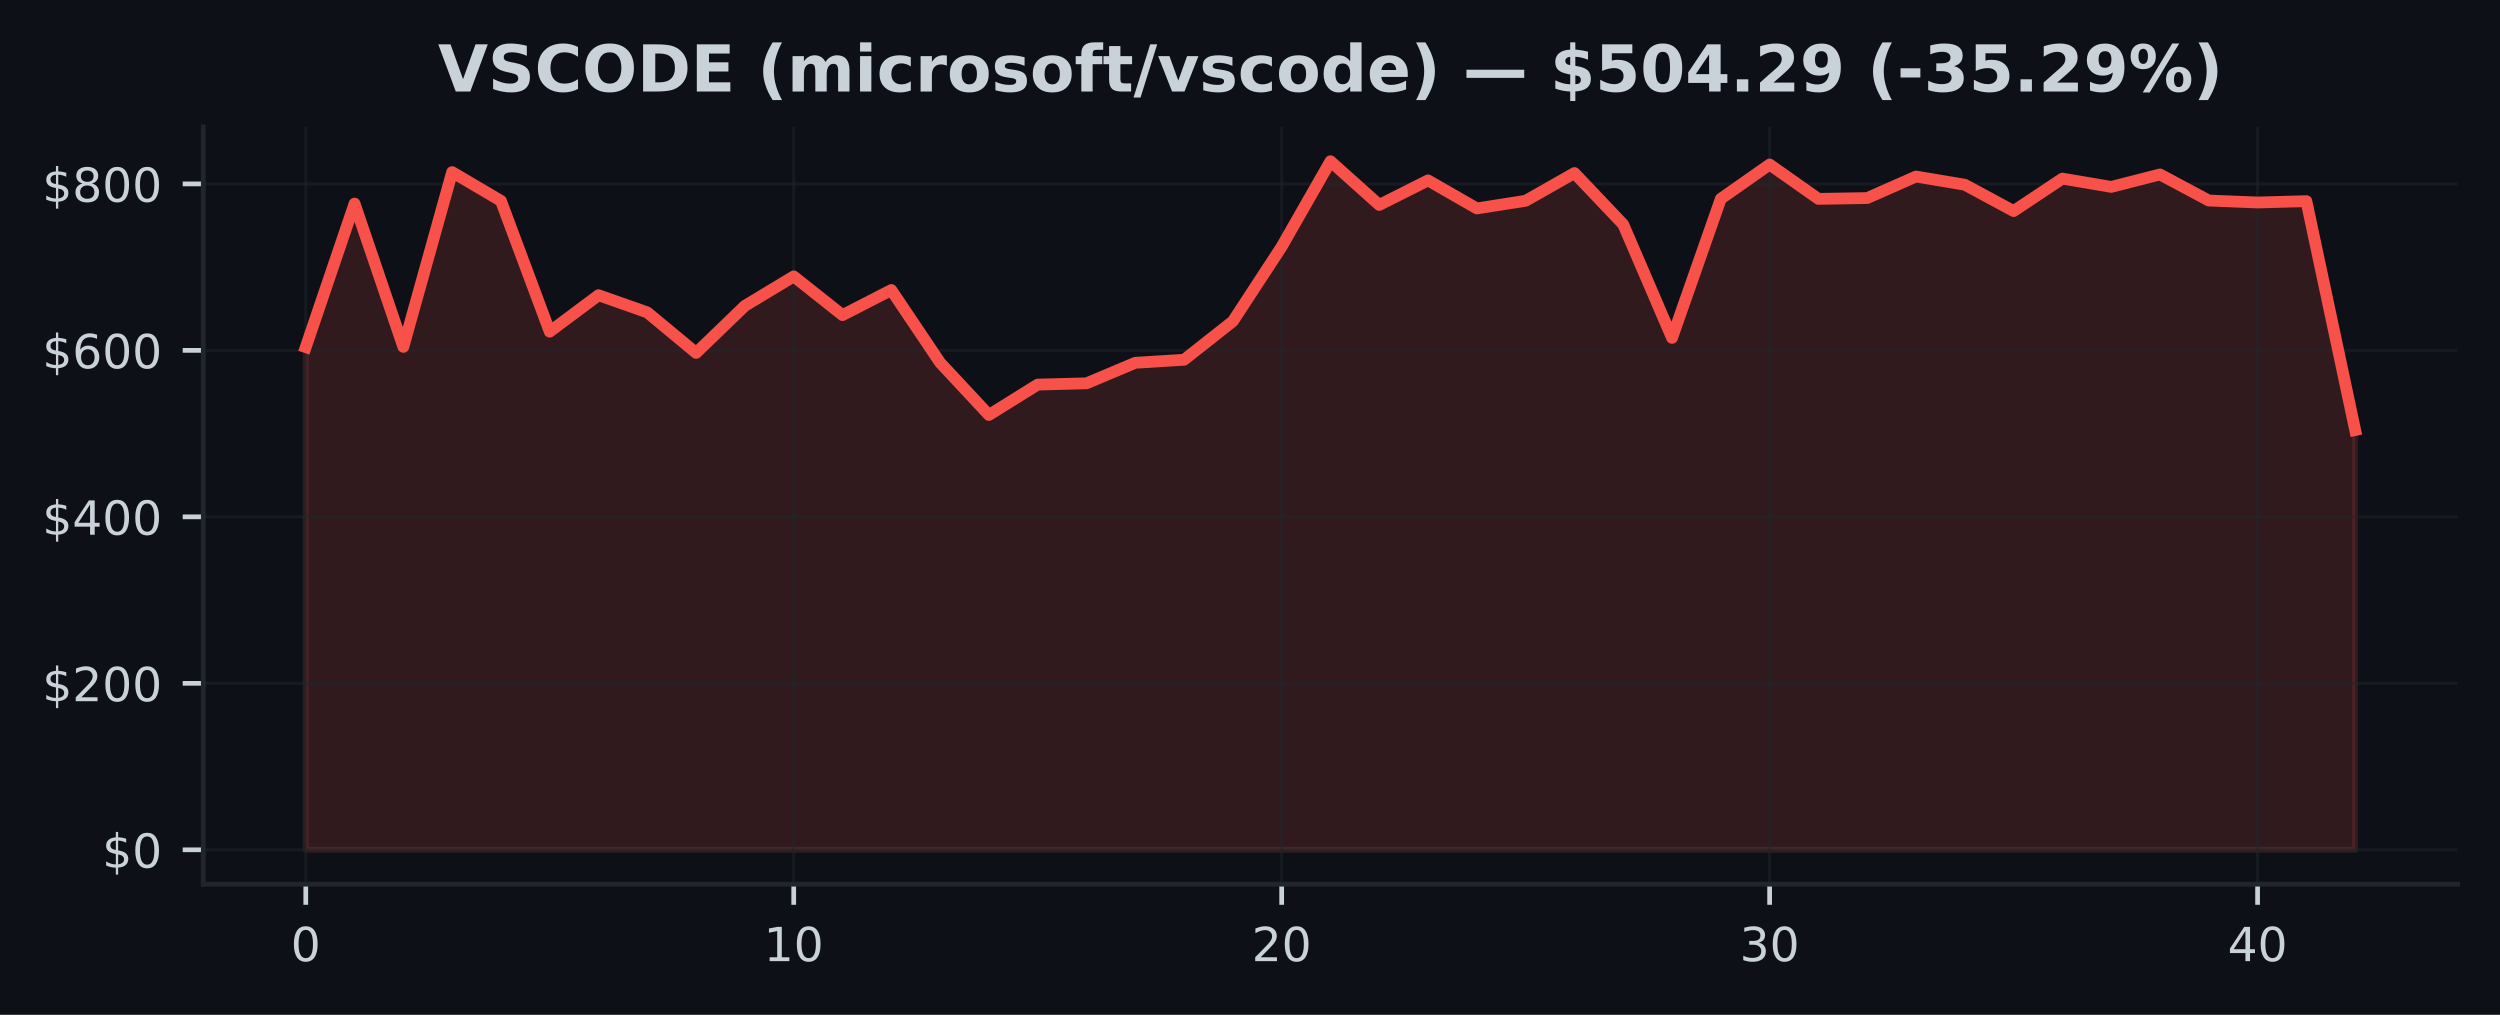
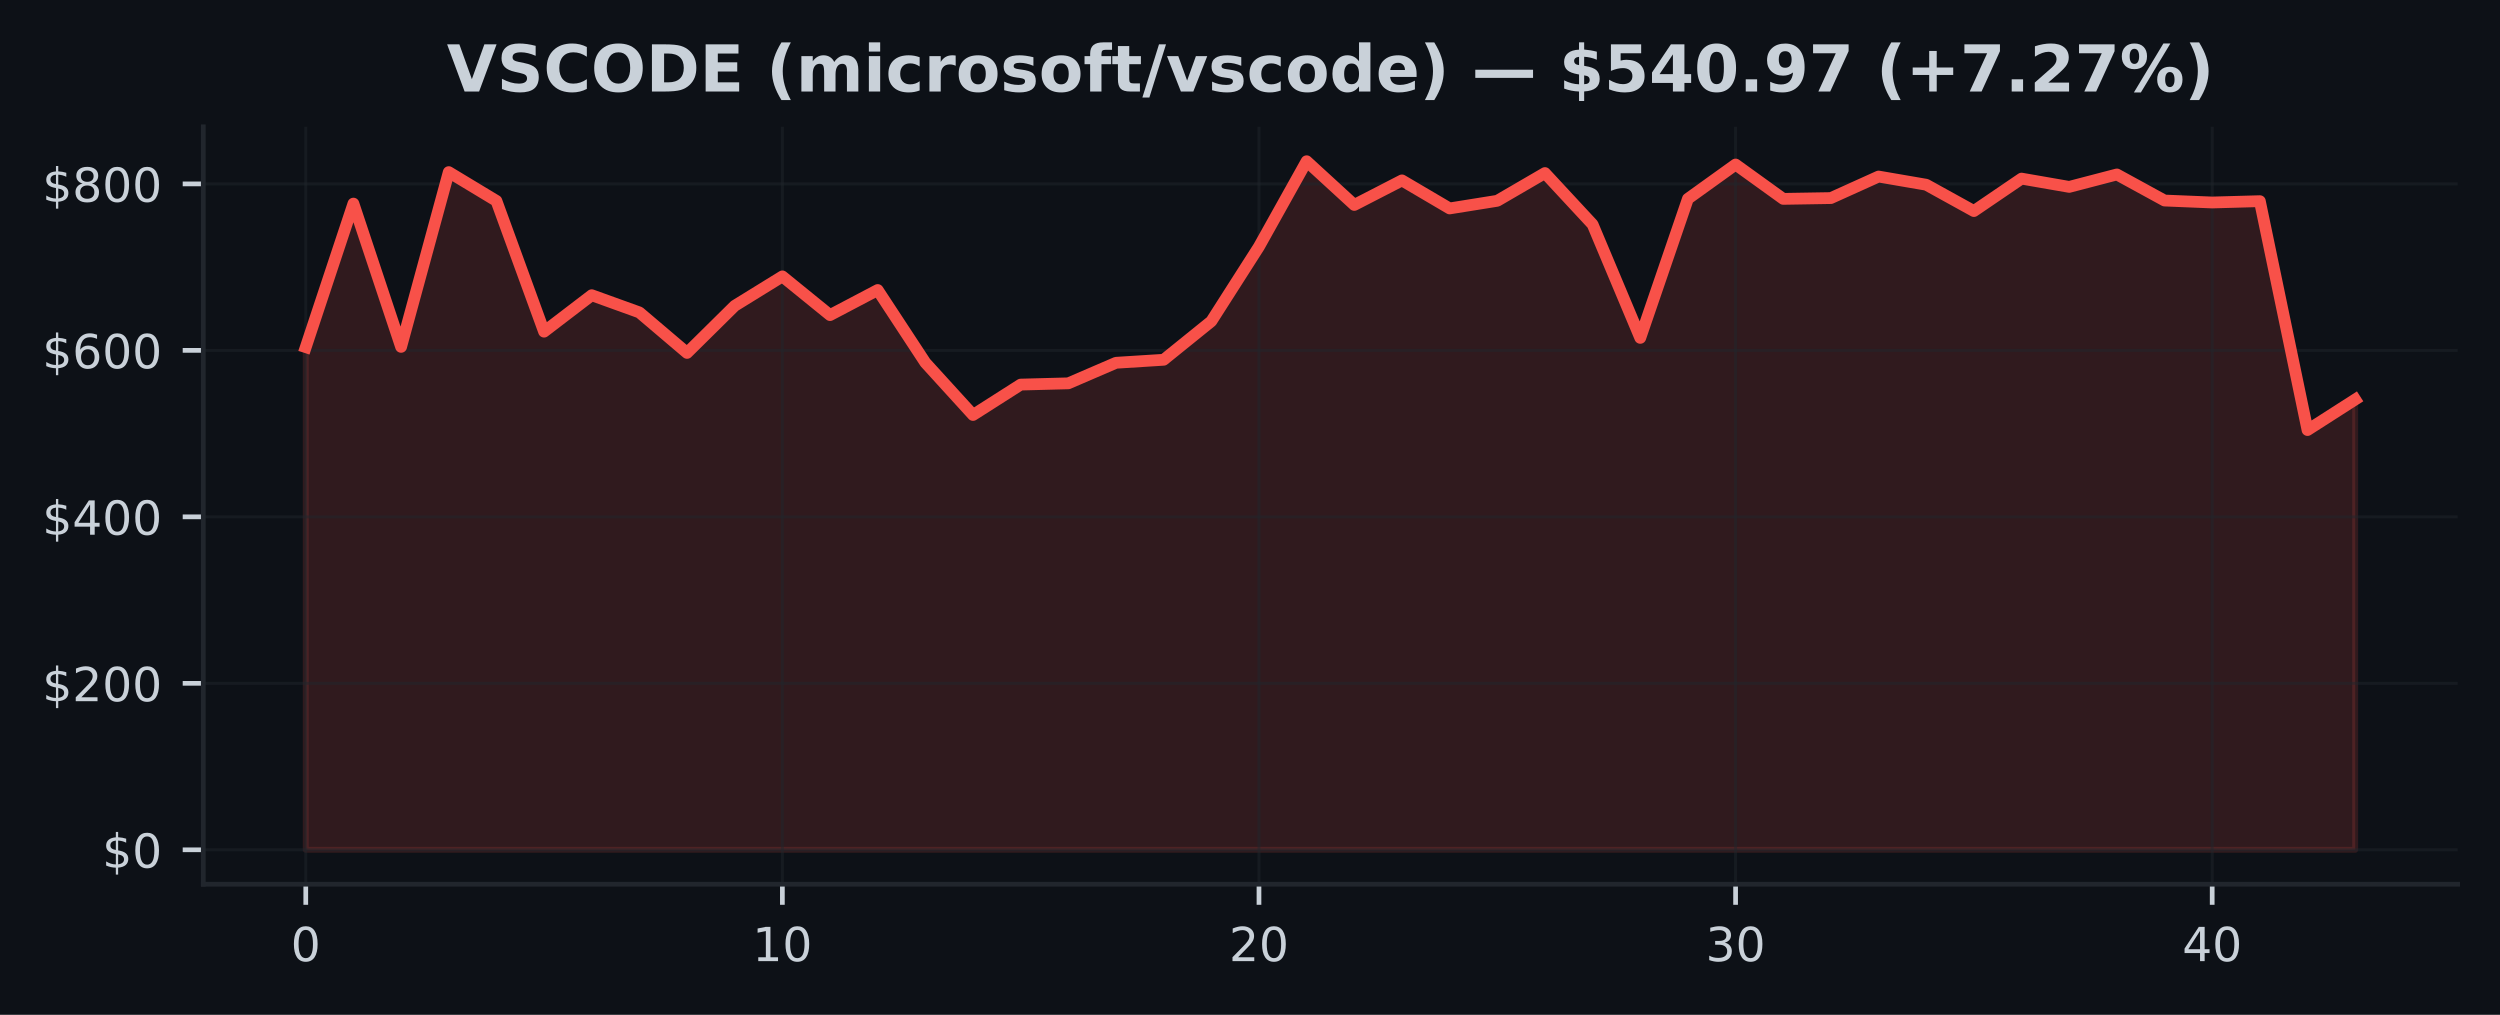
<svg xmlns="http://www.w3.org/2000/svg" xmlns:xlink="http://www.w3.org/1999/xlink" width="425pt" height="172.518pt" viewBox="0 0 425 172.518" version="1.1">
  <defs>
    <style type="text/css">*{stroke-linejoin: round; stroke-linecap: butt}</style>
  </defs>
  <g id="figure_1">
    <g id="patch_1">
      <path d="M 0 172.518  L 425 172.518  L 425 0  L 0 0  z " style="fill: #0d1117" />
    </g>
    <g id="axes_1">
      <g id="patch_2">
        <path d="M 34.56 150.318  L 417.8 150.318  L 417.8 21.558  L 34.56 21.558  z " style="fill: #0d1117" />
      </g>
      <g id="FillBetweenPolyCollection_1">
        <defs>
-           <path id="ma797bb56e6" d="M 51.98 -28.053  L 51.98 -113.507  L 60.275 -137.905  L 68.57 -113.551  L 76.866 -143.259  L 85.161 -138.369  L 93.456 -116.137  L 101.751 -122.334  L 110.047 -119.407  L 118.342 -112.523  L 126.637 -120.528  L 134.932 -125.532  L 143.228 -118.952  L 151.523 -123.214  L 159.818 -110.87  L 168.113 -101.973  L 176.409 -107.138  L 184.704 -107.353  L 192.999 -110.845  L 201.294 -111.357  L 209.59 -117.902  L 217.885 -130.59  L 226.18 -145.107  L 234.475 -137.677  L 242.77 -141.851  L 251.066 -137.084  L 259.361 -138.383  L 267.656 -143.098  L 275.951 -134.364  L 284.247 -115.079  L 292.542 -138.725  L 300.837 -144.55  L 309.132 -138.71  L 317.428 -138.847  L 325.723 -142.508  L 334.018 -141.114  L 342.313 -136.638  L 350.609 -142.156  L 358.904 -140.746  L 367.199 -142.862  L 375.494 -138.428  L 383.79 -138.094  L 392.085 -138.321  L 400.38 -99.412  L 400.38 -28.053  L 400.38 -28.053  L 392.085 -28.053  L 383.79 -28.053  L 375.494 -28.053  L 367.199 -28.053  L 358.904 -28.053  L 350.609 -28.053  L 342.313 -28.053  L 334.018 -28.053  L 325.723 -28.053  L 317.428 -28.053  L 309.132 -28.053  L 300.837 -28.053  L 292.542 -28.053  L 284.247 -28.053  L 275.951 -28.053  L 267.656 -28.053  L 259.361 -28.053  L 251.066 -28.053  L 242.77 -28.053  L 234.475 -28.053  L 226.18 -28.053  L 217.885 -28.053  L 209.59 -28.053  L 201.294 -28.053  L 192.999 -28.053  L 184.704 -28.053  L 176.409 -28.053  L 168.113 -28.053  L 159.818 -28.053  L 151.523 -28.053  L 143.228 -28.053  L 134.932 -28.053  L 126.637 -28.053  L 118.342 -28.053  L 110.047 -28.053  L 101.751 -28.053  L 93.456 -28.053  L 85.161 -28.053  L 76.866 -28.053  L 68.57 -28.053  L 60.275 -28.053  L 51.98 -28.053  z " style="stroke: #f85149; stroke-opacity: 0.15" />
+           <path id="m4e45260820" d="M 51.98 -28.053  L 51.98 -113.507  L 60.082 -137.905  L 68.185 -113.551  L 76.287 -143.259  L 84.389 -138.369  L 92.492 -116.137  L 100.594 -122.334  L 108.696 -119.407  L 116.799 -112.523  L 124.901 -120.528  L 133.003 -125.532  L 141.106 -118.952  L 149.208 -123.214  L 157.31 -110.87  L 165.413 -101.973  L 173.515 -107.138  L 181.617 -107.353  L 189.72 -110.845  L 197.822 -111.357  L 205.924 -117.902  L 214.027 -130.59  L 222.129 -145.107  L 230.231 -137.677  L 238.333 -141.851  L 246.436 -137.084  L 254.538 -138.383  L 262.64 -143.098  L 270.743 -134.364  L 278.845 -115.079  L 286.947 -138.725  L 295.05 -144.55  L 303.152 -138.71  L 311.254 -138.847  L 319.357 -142.508  L 327.459 -141.114  L 335.561 -136.638  L 343.664 -142.156  L 351.766 -140.746  L 359.868 -142.862  L 367.971 -138.428  L 376.073 -138.094  L 384.175 -138.321  L 392.278 -99.412  L 400.38 -104.602  L 400.38 -28.053  L 400.38 -28.053  L 392.278 -28.053  L 384.175 -28.053  L 376.073 -28.053  L 367.971 -28.053  L 359.868 -28.053  L 351.766 -28.053  L 343.664 -28.053  L 335.561 -28.053  L 327.459 -28.053  L 319.357 -28.053  L 311.254 -28.053  L 303.152 -28.053  L 295.05 -28.053  L 286.947 -28.053  L 278.845 -28.053  L 270.743 -28.053  L 262.64 -28.053  L 254.538 -28.053  L 246.436 -28.053  L 238.333 -28.053  L 230.231 -28.053  L 222.129 -28.053  L 214.027 -28.053  L 205.924 -28.053  L 197.822 -28.053  L 189.72 -28.053  L 181.617 -28.053  L 173.515 -28.053  L 165.413 -28.053  L 157.31 -28.053  L 149.208 -28.053  L 141.106 -28.053  L 133.003 -28.053  L 124.901 -28.053  L 116.799 -28.053  L 108.696 -28.053  L 100.594 -28.053  L 92.492 -28.053  L 84.389 -28.053  L 76.287 -28.053  L 68.185 -28.053  L 60.082 -28.053  L 51.98 -28.053  z " style="stroke: #f85149; stroke-opacity: 0.15" />
        </defs>
-         <g clip-path="url(#pa69a3ab0b0)">
-           <use xlink:href="#ma797bb56e6" x="0" y="172.518" style="fill: #f85149; fill-opacity: 0.15; stroke: #f85149; stroke-opacity: 0.15" />
+         <g clip-path="url(#p8b1b539c3d)">
+           <use xlink:href="#m4e45260820" x="0" y="172.518" style="fill: #f85149; fill-opacity: 0.15; stroke: #f85149; stroke-opacity: 0.15" />
        </g>
      </g>
      <g id="matplotlib.axis_1">
        <g id="xtick_1">
          <g id="line2d_1">
-             <path d="M 51.98 150.318  L 51.98 21.558  " clip-path="url(#pa69a3ab0b0)" style="fill: none; stroke: #21262d; stroke-opacity: 0.5; stroke-width: 0.5; stroke-linecap: square" />
+             <path d="M 51.98 150.318  L 51.98 21.558  " clip-path="url(#p8b1b539c3d)" style="fill: none; stroke: #21262d; stroke-opacity: 0.5; stroke-width: 0.5; stroke-linecap: square" />
          </g>
          <g id="line2d_2">
            <defs>
-               <path id="m8f5b9c73b0" d="M 0 0  L 0 3.5  " style="stroke: #c9d1d9; stroke-width: 0.8" />
+               <path id="me1bce83eb7" d="M 0 0  L 0 3.5  " style="stroke: #c9d1d9; stroke-width: 0.8" />
            </defs>
            <g>
-               <use xlink:href="#m8f5b9c73b0" x="51.98" y="150.318" style="fill: #c9d1d9; stroke: #c9d1d9; stroke-width: 0.8" />
+               <use xlink:href="#me1bce83eb7" x="51.98" y="150.318" style="fill: #c9d1d9; stroke: #c9d1d9; stroke-width: 0.8" />
            </g>
          </g>
          <g id="text_1">
            <g style="fill: #c9d1d9" transform="translate(49.435 163.3964) scale(0.08 -0.08)">
              <defs>
                <path id="DejaVuSans-13" d="M 2034 4250  Q 1547 4250 1301 3770  Q 1056 3291 1056 2328  Q 1056 1369 1301 889  Q 1547 409 2034 409  Q 2525 409 2770 889  Q 3016 1369 3016 2328  Q 3016 3291 2770 3770  Q 2525 4250 2034 4250  z M 2034 4750  Q 2819 4750 3233 4129  Q 3647 3509 3647 2328  Q 3647 1150 3233 529  Q 2819 -91 2034 -91  Q 1250 -91 836 529  Q 422 1150 422 2328  Q 422 3509 836 4129  Q 1250 4750 2034 4750  z " transform="scale(0.015625)" />
              </defs>
              <use xlink:href="#DejaVuSans-13" />
            </g>
          </g>
        </g>
        <g id="xtick_2">
          <g id="line2d_3">
-             <path d="M 134.932 150.318  L 134.932 21.558  " clip-path="url(#pa69a3ab0b0)" style="fill: none; stroke: #21262d; stroke-opacity: 0.5; stroke-width: 0.5; stroke-linecap: square" />
+             <path d="M 133.003 150.318  L 133.003 21.558  " clip-path="url(#p8b1b539c3d)" style="fill: none; stroke: #21262d; stroke-opacity: 0.5; stroke-width: 0.5; stroke-linecap: square" />
          </g>
          <g id="line2d_4">
            <g>
-               <use xlink:href="#m8f5b9c73b0" x="134.932" y="150.318" style="fill: #c9d1d9; stroke: #c9d1d9; stroke-width: 0.8" />
+               <use xlink:href="#me1bce83eb7" x="133.003" y="150.318" style="fill: #c9d1d9; stroke: #c9d1d9; stroke-width: 0.8" />
            </g>
          </g>
          <g id="text_2">
-             <g style="fill: #c9d1d9" transform="translate(129.8424 163.3964) scale(0.08 -0.08)">
+             <g style="fill: #c9d1d9" transform="translate(127.9133 163.3964) scale(0.08 -0.08)">
              <defs>
                <path id="DejaVuSans-14" d="M 794 531  L 1825 531  L 1825 4091  L 703 3866  L 703 4441  L 1819 4666  L 2450 4666  L 2450 531  L 3481 531  L 3481 0  L 794 0  L 794 531  z " transform="scale(0.015625)" />
              </defs>
              <use xlink:href="#DejaVuSans-14" />
              <use xlink:href="#DejaVuSans-13" transform="translate(63.625 0)" />
            </g>
          </g>
        </g>
        <g id="xtick_3">
          <g id="line2d_5">
-             <path d="M 217.885 150.318  L 217.885 21.558  " clip-path="url(#pa69a3ab0b0)" style="fill: none; stroke: #21262d; stroke-opacity: 0.5; stroke-width: 0.5; stroke-linecap: square" />
+             <path d="M 214.027 150.318  L 214.027 21.558  " clip-path="url(#p8b1b539c3d)" style="fill: none; stroke: #21262d; stroke-opacity: 0.5; stroke-width: 0.5; stroke-linecap: square" />
          </g>
          <g id="line2d_6">
            <g>
-               <use xlink:href="#m8f5b9c73b0" x="217.885" y="150.318" style="fill: #c9d1d9; stroke: #c9d1d9; stroke-width: 0.8" />
+               <use xlink:href="#me1bce83eb7" x="214.027" y="150.318" style="fill: #c9d1d9; stroke: #c9d1d9; stroke-width: 0.8" />
            </g>
          </g>
          <g id="text_3">
-             <g style="fill: #c9d1d9" transform="translate(212.7948 163.3964) scale(0.08 -0.08)">
+             <g style="fill: #c9d1d9" transform="translate(208.9365 163.3964) scale(0.08 -0.08)">
              <defs>
                <path id="DejaVuSans-15" d="M 1228 531  L 3431 531  L 3431 0  L 469 0  L 469 531  Q 828 903 1448 1529  Q 2069 2156 2228 2338  Q 2531 2678 2651 2914  Q 2772 3150 2772 3378  Q 2772 3750 2511 3984  Q 2250 4219 1831 4219  Q 1534 4219 1204 4116  Q 875 4013 500 3803  L 500 4441  Q 881 4594 1212 4672  Q 1544 4750 1819 4750  Q 2544 4750 2975 4387  Q 3406 4025 3406 3419  Q 3406 3131 3298 2873  Q 3191 2616 2906 2266  Q 2828 2175 2409 1742  Q 1991 1309 1228 531  z " transform="scale(0.015625)" />
              </defs>
              <use xlink:href="#DejaVuSans-15" />
              <use xlink:href="#DejaVuSans-13" transform="translate(63.625 0)" />
            </g>
          </g>
        </g>
        <g id="xtick_4">
          <g id="line2d_7">
-             <path d="M 300.837 150.318  L 300.837 21.558  " clip-path="url(#pa69a3ab0b0)" style="fill: none; stroke: #21262d; stroke-opacity: 0.5; stroke-width: 0.5; stroke-linecap: square" />
+             <path d="M 295.05 150.318  L 295.05 21.558  " clip-path="url(#p8b1b539c3d)" style="fill: none; stroke: #21262d; stroke-opacity: 0.5; stroke-width: 0.5; stroke-linecap: square" />
          </g>
          <g id="line2d_8">
            <g>
-               <use xlink:href="#m8f5b9c73b0" x="300.837" y="150.318" style="fill: #c9d1d9; stroke: #c9d1d9; stroke-width: 0.8" />
+               <use xlink:href="#me1bce83eb7" x="295.05" y="150.318" style="fill: #c9d1d9; stroke: #c9d1d9; stroke-width: 0.8" />
            </g>
          </g>
          <g id="text_4">
-             <g style="fill: #c9d1d9" transform="translate(295.7471 163.3964) scale(0.08 -0.08)">
+             <g style="fill: #c9d1d9" transform="translate(289.9598 163.3964) scale(0.08 -0.08)">
              <defs>
                <path id="DejaVuSans-16" d="M 2597 2516  Q 3050 2419 3304 2112  Q 3559 1806 3559 1356  Q 3559 666 3084 287  Q 2609 -91 1734 -91  Q 1441 -91 1130 -33  Q 819 25 488 141  L 488 750  Q 750 597 1062 519  Q 1375 441 1716 441  Q 2309 441 2620 675  Q 2931 909 2931 1356  Q 2931 1769 2642 2001  Q 2353 2234 1838 2234  L 1294 2234  L 1294 2753  L 1863 2753  Q 2328 2753 2575 2939  Q 2822 3125 2822 3475  Q 2822 3834 2567 4026  Q 2313 4219 1838 4219  Q 1578 4219 1281 4162  Q 984 4106 628 3988  L 628 4550  Q 988 4650 1302 4700  Q 1616 4750 1894 4750  Q 2613 4750 3031 4423  Q 3450 4097 3450 3541  Q 3450 3153 3228 2886  Q 3006 2619 2597 2516  z " transform="scale(0.015625)" />
              </defs>
              <use xlink:href="#DejaVuSans-16" />
              <use xlink:href="#DejaVuSans-13" transform="translate(63.625 0)" />
            </g>
          </g>
        </g>
        <g id="xtick_5">
          <g id="line2d_9">
-             <path d="M 383.79 150.318  L 383.79 21.558  " clip-path="url(#pa69a3ab0b0)" style="fill: none; stroke: #21262d; stroke-opacity: 0.5; stroke-width: 0.5; stroke-linecap: square" />
+             <path d="M 376.073 150.318  L 376.073 21.558  " clip-path="url(#p8b1b539c3d)" style="fill: none; stroke: #21262d; stroke-opacity: 0.5; stroke-width: 0.5; stroke-linecap: square" />
          </g>
          <g id="line2d_10">
            <g>
-               <use xlink:href="#m8f5b9c73b0" x="383.79" y="150.318" style="fill: #c9d1d9; stroke: #c9d1d9; stroke-width: 0.8" />
+               <use xlink:href="#me1bce83eb7" x="376.073" y="150.318" style="fill: #c9d1d9; stroke: #c9d1d9; stroke-width: 0.8" />
            </g>
          </g>
          <g id="text_5">
-             <g style="fill: #c9d1d9" transform="translate(378.6995 163.3964) scale(0.08 -0.08)">
+             <g style="fill: #c9d1d9" transform="translate(370.983 163.3964) scale(0.08 -0.08)">
              <defs>
                <path id="DejaVuSans-17" d="M 2419 4116  L 825 1625  L 2419 1625  L 2419 4116  z M 2253 4666  L 3047 4666  L 3047 1625  L 3713 1625  L 3713 1100  L 3047 1100  L 3047 0  L 2419 0  L 2419 1100  L 313 1100  L 313 1709  L 2253 4666  z " transform="scale(0.015625)" />
              </defs>
              <use xlink:href="#DejaVuSans-17" />
              <use xlink:href="#DejaVuSans-13" transform="translate(63.625 0)" />
            </g>
          </g>
        </g>
      </g>
      <g id="matplotlib.axis_2">
        <g id="ytick_1">
          <g id="line2d_11">
-             <path d="M 34.56 144.466  L 417.8 144.466  " clip-path="url(#pa69a3ab0b0)" style="fill: none; stroke: #21262d; stroke-opacity: 0.5; stroke-width: 0.5; stroke-linecap: square" />
+             <path d="M 34.56 144.466  L 417.8 144.466  " clip-path="url(#p8b1b539c3d)" style="fill: none; stroke: #21262d; stroke-opacity: 0.5; stroke-width: 0.5; stroke-linecap: square" />
          </g>
          <g id="line2d_12">
            <defs>
-               <path id="maf4a141bb9" d="M 0 0  L -3.5 0  " style="stroke: #c9d1d9; stroke-width: 0.8" />
+               <path id="m956d92161d" d="M 0 0  L -3.5 0  " style="stroke: #c9d1d9; stroke-width: 0.8" />
            </defs>
            <g>
-               <use xlink:href="#maf4a141bb9" x="34.56" y="144.466" style="fill: #c9d1d9; stroke: #c9d1d9; stroke-width: 0.8" />
+               <use xlink:href="#m956d92161d" x="34.56" y="144.466" style="fill: #c9d1d9; stroke: #c9d1d9; stroke-width: 0.8" />
            </g>
          </g>
          <g id="text_6">
            <g style="fill: #c9d1d9" transform="translate(17.38 147.5049) scale(0.08 -0.08)">
              <defs>
                <path id="DejaVuSans-7" d="M 2163 -941  L 1850 -941  L 1847 0  Q 1519 6 1191 76  Q 863 147 531 288  L 531 850  Q 850 650 1176 548  Q 1503 447 1850 444  L 1850 1869  Q 1159 1981 845 2250  Q 531 2519 531 2988  Q 531 3497 872 3790  Q 1213 4084 1850 4128  L 1850 4863  L 2163 4863  L 2163 4138  Q 2453 4125 2725 4076  Q 2997 4028 3256 3944  L 3256 3397  Q 2997 3528 2723 3600  Q 2450 3672 2163 3684  L 2163 2350  Q 2872 2241 3206 1959  Q 3541 1678 3541 1191  Q 3541 663 3186 358  Q 2831 53 2163 6  L 2163 -941  z M 1850 2406  L 1850 3688  Q 1488 3647 1297 3481  Q 1106 3316 1106 3041  Q 1106 2772 1282 2622  Q 1459 2472 1850 2406  z M 2163 1806  L 2163 453  Q 2559 506 2761 678  Q 2963 850 2963 1131  Q 2963 1406 2770 1568  Q 2578 1731 2163 1806  z " transform="scale(0.015625)" />
              </defs>
              <use xlink:href="#DejaVuSans-7" />
              <use xlink:href="#DejaVuSans-13" transform="translate(63.625 0)" />
            </g>
          </g>
        </g>
        <g id="ytick_2">
          <g id="line2d_13">
-             <path d="M 34.56 116.165  L 417.8 116.165  " clip-path="url(#pa69a3ab0b0)" style="fill: none; stroke: #21262d; stroke-opacity: 0.5; stroke-width: 0.5; stroke-linecap: square" />
+             <path d="M 34.56 116.165  L 417.8 116.165  " clip-path="url(#p8b1b539c3d)" style="fill: none; stroke: #21262d; stroke-opacity: 0.5; stroke-width: 0.5; stroke-linecap: square" />
          </g>
          <g id="line2d_14">
            <g>
-               <use xlink:href="#maf4a141bb9" x="34.56" y="116.165" style="fill: #c9d1d9; stroke: #c9d1d9; stroke-width: 0.8" />
+               <use xlink:href="#m956d92161d" x="34.56" y="116.165" style="fill: #c9d1d9; stroke: #c9d1d9; stroke-width: 0.8" />
            </g>
          </g>
          <g id="text_7">
            <g style="fill: #c9d1d9" transform="translate(7.2 119.2042) scale(0.08 -0.08)">
              <use xlink:href="#DejaVuSans-7" />
              <use xlink:href="#DejaVuSans-15" transform="translate(63.625 0)" />
              <use xlink:href="#DejaVuSans-13" transform="translate(127.25 0)" />
              <use xlink:href="#DejaVuSans-13" transform="translate(190.875 0)" />
            </g>
          </g>
        </g>
        <g id="ytick_3">
          <g id="line2d_15">
-             <path d="M 34.56 87.864  L 417.8 87.864  " clip-path="url(#pa69a3ab0b0)" style="fill: none; stroke: #21262d; stroke-opacity: 0.5; stroke-width: 0.5; stroke-linecap: square" />
+             <path d="M 34.56 87.864  L 417.8 87.864  " clip-path="url(#p8b1b539c3d)" style="fill: none; stroke: #21262d; stroke-opacity: 0.5; stroke-width: 0.5; stroke-linecap: square" />
          </g>
          <g id="line2d_16">
            <g>
-               <use xlink:href="#maf4a141bb9" x="34.56" y="87.864" style="fill: #c9d1d9; stroke: #c9d1d9; stroke-width: 0.8" />
+               <use xlink:href="#m956d92161d" x="34.56" y="87.864" style="fill: #c9d1d9; stroke: #c9d1d9; stroke-width: 0.8" />
            </g>
          </g>
          <g id="text_8">
            <g style="fill: #c9d1d9" transform="translate(7.2 90.90352) scale(0.08 -0.08)">
              <use xlink:href="#DejaVuSans-7" />
              <use xlink:href="#DejaVuSans-17" transform="translate(63.625 0)" />
              <use xlink:href="#DejaVuSans-13" transform="translate(127.25 0)" />
              <use xlink:href="#DejaVuSans-13" transform="translate(190.875 0)" />
            </g>
          </g>
        </g>
        <g id="ytick_4">
          <g id="line2d_17">
-             <path d="M 34.56 59.563  L 417.8 59.563  " clip-path="url(#pa69a3ab0b0)" style="fill: none; stroke: #21262d; stroke-opacity: 0.5; stroke-width: 0.5; stroke-linecap: square" />
+             <path d="M 34.56 59.563  L 417.8 59.563  " clip-path="url(#p8b1b539c3d)" style="fill: none; stroke: #21262d; stroke-opacity: 0.5; stroke-width: 0.5; stroke-linecap: square" />
          </g>
          <g id="line2d_18">
            <g>
-               <use xlink:href="#maf4a141bb9" x="34.56" y="59.563" style="fill: #c9d1d9; stroke: #c9d1d9; stroke-width: 0.8" />
+               <use xlink:href="#m956d92161d" x="34.56" y="59.563" style="fill: #c9d1d9; stroke: #c9d1d9; stroke-width: 0.8" />
            </g>
          </g>
          <g id="text_9">
            <g style="fill: #c9d1d9" transform="translate(7.2 62.60281) scale(0.08 -0.08)">
              <defs>
                <path id="DejaVuSans-19" d="M 2113 2584  Q 1688 2584 1439 2293  Q 1191 2003 1191 1497  Q 1191 994 1439 701  Q 1688 409 2113 409  Q 2538 409 2786 701  Q 3034 994 3034 1497  Q 3034 2003 2786 2293  Q 2538 2584 2113 2584  z M 3366 4563  L 3366 3988  Q 3128 4100 2886 4159  Q 2644 4219 2406 4219  Q 1781 4219 1451 3797  Q 1122 3375 1075 2522  Q 1259 2794 1537 2939  Q 1816 3084 2150 3084  Q 2853 3084 3261 2657  Q 3669 2231 3669 1497  Q 3669 778 3244 343  Q 2819 -91 2113 -91  Q 1303 -91 875 529  Q 447 1150 447 2328  Q 447 3434 972 4092  Q 1497 4750 2381 4750  Q 2619 4750 2861 4703  Q 3103 4656 3366 4563  z " transform="scale(0.015625)" />
              </defs>
              <use xlink:href="#DejaVuSans-7" />
              <use xlink:href="#DejaVuSans-19" transform="translate(63.625 0)" />
              <use xlink:href="#DejaVuSans-13" transform="translate(127.25 0)" />
              <use xlink:href="#DejaVuSans-13" transform="translate(190.875 0)" />
            </g>
          </g>
        </g>
        <g id="ytick_5">
          <g id="line2d_19">
-             <path d="M 34.56 31.263  L 417.8 31.263  " clip-path="url(#pa69a3ab0b0)" style="fill: none; stroke: #21262d; stroke-opacity: 0.5; stroke-width: 0.5; stroke-linecap: square" />
+             <path d="M 34.56 31.263  L 417.8 31.263  " clip-path="url(#p8b1b539c3d)" style="fill: none; stroke: #21262d; stroke-opacity: 0.5; stroke-width: 0.5; stroke-linecap: square" />
          </g>
          <g id="line2d_20">
            <g>
-               <use xlink:href="#maf4a141bb9" x="34.56" y="31.263" style="fill: #c9d1d9; stroke: #c9d1d9; stroke-width: 0.8" />
+               <use xlink:href="#m956d92161d" x="34.56" y="31.263" style="fill: #c9d1d9; stroke: #c9d1d9; stroke-width: 0.8" />
            </g>
          </g>
          <g id="text_10">
            <g style="fill: #c9d1d9" transform="translate(7.2 34.30211) scale(0.08 -0.08)">
              <defs>
                <path id="DejaVuSans-1b" d="M 2034 2216  Q 1584 2216 1326 1975  Q 1069 1734 1069 1313  Q 1069 891 1326 650  Q 1584 409 2034 409  Q 2484 409 2743 651  Q 3003 894 3003 1313  Q 3003 1734 2745 1975  Q 2488 2216 2034 2216  z M 1403 2484  Q 997 2584 770 2862  Q 544 3141 544 3541  Q 544 4100 942 4425  Q 1341 4750 2034 4750  Q 2731 4750 3128 4425  Q 3525 4100 3525 3541  Q 3525 3141 3298 2862  Q 3072 2584 2669 2484  Q 3125 2378 3379 2068  Q 3634 1759 3634 1313  Q 3634 634 3220 271  Q 2806 -91 2034 -91  Q 1263 -91 848 271  Q 434 634 434 1313  Q 434 1759 690 2068  Q 947 2378 1403 2484  z M 1172 3481  Q 1172 3119 1398 2916  Q 1625 2713 2034 2713  Q 2441 2713 2670 2916  Q 2900 3119 2900 3481  Q 2900 3844 2670 4047  Q 2441 4250 2034 4250  Q 1625 4250 1398 4047  Q 1172 3844 1172 3481  z " transform="scale(0.015625)" />
              </defs>
              <use xlink:href="#DejaVuSans-7" />
              <use xlink:href="#DejaVuSans-1b" transform="translate(63.625 0)" />
              <use xlink:href="#DejaVuSans-13" transform="translate(127.25 0)" />
              <use xlink:href="#DejaVuSans-13" transform="translate(190.875 0)" />
            </g>
          </g>
        </g>
      </g>
      <g id="line2d_21">
-         <path d="M 51.98 59.012  L 60.275 34.614  L 68.57 58.968  L 76.866 29.259  L 85.161 34.149  L 93.456 56.381  L 101.751 50.185  L 110.047 53.111  L 118.342 59.995  L 126.637 51.99  L 134.932 46.987  L 143.228 53.567  L 151.523 49.304  L 159.818 61.648  L 168.113 70.546  L 176.409 65.381  L 184.704 65.166  L 192.999 61.673  L 201.294 61.161  L 209.59 54.616  L 217.885 41.928  L 226.18 27.411  L 234.475 34.841  L 242.77 30.667  L 251.066 35.434  L 259.361 34.135  L 267.656 29.42  L 275.951 38.154  L 284.247 57.439  L 292.542 33.793  L 300.837 27.969  L 309.132 33.808  L 317.428 33.671  L 325.723 30.01  L 334.018 31.404  L 342.313 35.88  L 350.609 30.363  L 358.904 31.772  L 367.199 29.657  L 375.494 34.09  L 383.79 34.424  L 392.085 34.198  L 400.38 73.107  " clip-path="url(#pa69a3ab0b0)" style="fill: none; stroke: #f85149; stroke-width: 2; stroke-linecap: square" />
+         <path d="M 51.98 59.012  L 60.082 34.614  L 68.185 58.968  L 76.287 29.259  L 84.389 34.149  L 92.492 56.381  L 100.594 50.185  L 108.696 53.111  L 116.799 59.995  L 124.901 51.99  L 133.003 46.987  L 141.106 53.567  L 149.208 49.304  L 157.31 61.648  L 165.413 70.546  L 173.515 65.381  L 181.617 65.166  L 189.72 61.673  L 197.822 61.161  L 205.924 54.616  L 214.027 41.928  L 222.129 27.411  L 230.231 34.841  L 238.333 30.667  L 246.436 35.434  L 254.538 34.135  L 262.64 29.42  L 270.743 38.154  L 278.845 57.439  L 286.947 33.793  L 295.05 27.969  L 303.152 33.808  L 311.254 33.671  L 319.357 30.01  L 327.459 31.404  L 335.561 35.88  L 343.664 30.363  L 351.766 31.772  L 359.868 29.657  L 367.971 34.09  L 376.073 34.424  L 384.175 34.198  L 392.278 73.107  L 400.38 67.916  " clip-path="url(#p8b1b539c3d)" style="fill: none; stroke: #f85149; stroke-width: 2; stroke-linecap: square" />
      </g>
      <g id="patch_3">
        <path d="M 34.56 150.318  L 34.56 21.558  " style="fill: none; stroke: #21262d; stroke-width: 0.8; stroke-linejoin: miter; stroke-linecap: square" />
      </g>
      <g id="patch_4">
        <path d="M 34.56 150.318  L 417.8 150.318  " style="fill: none; stroke: #21262d; stroke-width: 0.8; stroke-linejoin: miter; stroke-linecap: square" />
      </g>
      <g id="text_11">
-         <g style="fill: #c9d1d9" transform="translate(74.4582 15.55828) scale(0.11 -0.11)">
+         <g style="fill: #c9d1d9" transform="translate(75.95867 15.55828) scale(0.11 -0.11)">
          <defs>
            <path id="DejaVuSans-Bold-39" d="M 31 4666  L 1241 4666  L 2478 1222  L 3713 4666  L 4922 4666  L 3194 0  L 1759 0  L 31 4666  z " transform="scale(0.015625)" />
            <path id="DejaVuSans-Bold-36" d="M 3834 4519  L 3834 3531  Q 3450 3703 3084 3790  Q 2719 3878 2394 3878  Q 1963 3878 1756 3759  Q 1550 3641 1550 3391  Q 1550 3203 1689 3098  Q 1828 2994 2194 2919  L 2706 2816  Q 3484 2659 3812 2340  Q 4141 2022 4141 1434  Q 4141 663 3683 286  Q 3225 -91 2284 -91  Q 1841 -91 1394 -6  Q 947 78 500 244  L 500 1259  Q 947 1022 1364 901  Q 1781 781 2169 781  Q 2563 781 2772 912  Q 2981 1044 2981 1288  Q 2981 1506 2839 1625  Q 2697 1744 2272 1838  L 1806 1941  Q 1106 2091 782 2419  Q 459 2747 459 3303  Q 459 4000 909 4375  Q 1359 4750 2203 4750  Q 2588 4750 2994 4692  Q 3400 4634 3834 4519  z " transform="scale(0.015625)" />
            <path id="DejaVuSans-Bold-26" d="M 4288 256  Q 3956 84 3597 -3  Q 3238 -91 2847 -91  Q 1681 -91 1000 561  Q 319 1213 319 2328  Q 319 3447 1000 4098  Q 1681 4750 2847 4750  Q 3238 4750 3597 4662  Q 3956 4575 4288 4403  L 4288 3438  Q 3953 3666 3628 3772  Q 3303 3878 2944 3878  Q 2300 3878 1931 3465  Q 1563 3053 1563 2328  Q 1563 1606 1931 1193  Q 2300 781 2944 781  Q 3303 781 3628 887  Q 3953 994 4288 1222  L 4288 256  z " transform="scale(0.015625)" />
            <path id="DejaVuSans-Bold-32" d="M 2719 3878  Q 2169 3878 1866 3472  Q 1563 3066 1563 2328  Q 1563 1594 1866 1187  Q 2169 781 2719 781  Q 3272 781 3575 1187  Q 3878 1594 3878 2328  Q 3878 3066 3575 3472  Q 3272 3878 2719 3878  z M 2719 4750  Q 3844 4750 4481 4106  Q 5119 3463 5119 2328  Q 5119 1197 4481 553  Q 3844 -91 2719 -91  Q 1597 -91 958 553  Q 319 1197 319 2328  Q 319 3463 958 4106  Q 1597 4750 2719 4750  z " transform="scale(0.015625)" />
            <path id="DejaVuSans-Bold-27" d="M 1791 3756  L 1791 909  L 2222 909  Q 2959 909 3348 1275  Q 3738 1641 3738 2338  Q 3738 3031 3350 3393  Q 2963 3756 2222 3756  L 1791 3756  z M 588 4666  L 1856 4666  Q 2919 4666 3439 4514  Q 3959 4363 4331 4000  Q 4659 3684 4818 3271  Q 4978 2859 4978 2338  Q 4978 1809 4818 1395  Q 4659 981 4331 666  Q 3956 303 3431 151  Q 2906 0 1856 0  L 588 0  L 588 4666  z " transform="scale(0.015625)" />
            <path id="DejaVuSans-Bold-28" d="M 588 4666  L 3834 4666  L 3834 3756  L 1791 3756  L 1791 2888  L 3713 2888  L 3713 1978  L 1791 1978  L 1791 909  L 3903 909  L 3903 0  L 588 0  L 588 4666  z " transform="scale(0.015625)" />
            <path id="DejaVuSans-Bold-3" transform="scale(0.015625)" />
            <path id="DejaVuSans-Bold-b" d="M 2413 -844  L 1484 -844  Q 1006 -72 778 623  Q 550 1319 550 2003  Q 550 2688 779 3389  Q 1009 4091 1484 4856  L 2413 4856  Q 2013 4116 1813 3408  Q 1613 2700 1613 2009  Q 1613 1319 1811 609  Q 2009 -100 2413 -844  z " transform="scale(0.015625)" />
            <path id="DejaVuSans-Bold-50" d="M 3781 2919  Q 3994 3244 4286 3414  Q 4578 3584 4928 3584  Q 5531 3584 5847 3212  Q 6163 2841 6163 2131  L 6163 0  L 5038 0  L 5038 1825  Q 5041 1866 5042 1909  Q 5044 1953 5044 2034  Q 5044 2406 4934 2573  Q 4825 2741 4581 2741  Q 4263 2741 4089 2478  Q 3916 2216 3909 1719  L 3909 0  L 2784 0  L 2784 1825  Q 2784 2406 2684 2573  Q 2584 2741 2328 2741  Q 2006 2741 1831 2477  Q 1656 2213 1656 1722  L 1656 0  L 531 0  L 531 3500  L 1656 3500  L 1656 2988  Q 1863 3284 2130 3434  Q 2397 3584 2719 3584  Q 3081 3584 3359 3409  Q 3638 3234 3781 2919  z " transform="scale(0.015625)" />
            <path id="DejaVuSans-Bold-4c" d="M 538 3500  L 1656 3500  L 1656 0  L 538 0  L 538 3500  z M 538 4863  L 1656 4863  L 1656 3950  L 538 3950  L 538 4863  z " transform="scale(0.015625)" />
            <path id="DejaVuSans-Bold-46" d="M 3366 3391  L 3366 2478  Q 3138 2634 2908 2709  Q 2678 2784 2431 2784  Q 1963 2784 1702 2511  Q 1441 2238 1441 1747  Q 1441 1256 1702 982  Q 1963 709 2431 709  Q 2694 709 2930 787  Q 3166 866 3366 1019  L 3366 103  Q 3103 6 2833 -42  Q 2563 -91 2291 -91  Q 1344 -91 809 395  Q 275 881 275 1747  Q 275 2613 809 3098  Q 1344 3584 2291 3584  Q 2566 3584 2833 3536  Q 3100 3488 3366 3391  z " transform="scale(0.015625)" />
            <path id="DejaVuSans-Bold-55" d="M 3138 2547  Q 2991 2616 2845 2648  Q 2700 2681 2553 2681  Q 2122 2681 1889 2404  Q 1656 2128 1656 1613  L 1656 0  L 538 0  L 538 3500  L 1656 3500  L 1656 2925  Q 1872 3269 2151 3426  Q 2431 3584 2822 3584  Q 2878 3584 2943 3579  Q 3009 3575 3134 3559  L 3138 2547  z " transform="scale(0.015625)" />
            <path id="DejaVuSans-Bold-52" d="M 2203 2784  Q 1831 2784 1636 2517  Q 1441 2250 1441 1747  Q 1441 1244 1636 976  Q 1831 709 2203 709  Q 2569 709 2762 976  Q 2956 1244 2956 1747  Q 2956 2250 2762 2517  Q 2569 2784 2203 2784  z M 2203 3584  Q 3106 3584 3614 3096  Q 4122 2609 4122 1747  Q 4122 884 3614 396  Q 3106 -91 2203 -91  Q 1297 -91 786 396  Q 275 884 275 1747  Q 275 2609 786 3096  Q 1297 3584 2203 3584  z " transform="scale(0.015625)" />
            <path id="DejaVuSans-Bold-56" d="M 3272 3391  L 3272 2541  Q 2913 2691 2578 2766  Q 2244 2841 1947 2841  Q 1628 2841 1473 2761  Q 1319 2681 1319 2516  Q 1319 2381 1436 2309  Q 1553 2238 1856 2203  L 2053 2175  Q 2913 2066 3209 1816  Q 3506 1566 3506 1031  Q 3506 472 3093 190  Q 2681 -91 1863 -91  Q 1516 -91 1145 -36  Q 775 19 384 128  L 384 978  Q 719 816 1070 734  Q 1422 653 1784 653  Q 2113 653 2278 743  Q 2444 834 2444 1013  Q 2444 1163 2330 1236  Q 2216 1309 1875 1350  L 1678 1375  Q 931 1469 631 1722  Q 331 1975 331 2491  Q 331 3047 712 3315  Q 1094 3584 1881 3584  Q 2191 3584 2531 3537  Q 2872 3491 3272 3391  z " transform="scale(0.015625)" />
            <path id="DejaVuSans-Bold-49" d="M 2841 4863  L 2841 4128  L 2222 4128  Q 1984 4128 1890 4042  Q 1797 3956 1797 3744  L 1797 3500  L 2753 3500  L 2753 2700  L 1797 2700  L 1797 0  L 678 0  L 678 2700  L 122 2700  L 122 3500  L 678 3500  L 678 3744  Q 678 4316 997 4589  Q 1316 4863 1984 4863  L 2841 4863  z " transform="scale(0.015625)" />
            <path id="DejaVuSans-Bold-57" d="M 1759 4494  L 1759 3500  L 2913 3500  L 2913 2700  L 1759 2700  L 1759 1216  Q 1759 972 1856 886  Q 1953 800 2241 800  L 2816 800  L 2816 0  L 1856 0  Q 1194 0 917 276  Q 641 553 641 1216  L 641 2700  L 84 2700  L 84 3500  L 641 3500  L 641 4494  L 1759 4494  z " transform="scale(0.015625)" />
            <path id="DejaVuSans-Bold-12" d="M 1644 4666  L 2338 4666  L 691 -594  L 0 -594  L 1644 4666  z " transform="scale(0.015625)" />
            <path id="DejaVuSans-Bold-59" d="M 97 3500  L 1216 3500  L 2088 1081  L 2956 3500  L 4078 3500  L 2700 0  L 1472 0  L 97 3500  z " transform="scale(0.015625)" />
            <path id="DejaVuSans-Bold-47" d="M 2919 2988  L 2919 4863  L 4044 4863  L 4044 0  L 2919 0  L 2919 506  Q 2688 197 2409 53  Q 2131 -91 1766 -91  Q 1119 -91 703 423  Q 288 938 288 1747  Q 288 2556 703 3070  Q 1119 3584 1766 3584  Q 2128 3584 2408 3439  Q 2688 3294 2919 2988  z M 2181 722  Q 2541 722 2730 984  Q 2919 1247 2919 1747  Q 2919 2247 2730 2509  Q 2541 2772 2181 2772  Q 1825 2772 1636 2509  Q 1447 2247 1447 1747  Q 1447 1247 1636 984  Q 1825 722 2181 722  z " transform="scale(0.015625)" />
            <path id="DejaVuSans-Bold-48" d="M 4031 1759  L 4031 1441  L 1416 1441  Q 1456 1047 1700 850  Q 1944 653 2381 653  Q 2734 653 3104 758  Q 3475 863 3866 1075  L 3866 213  Q 3469 63 3072 -14  Q 2675 -91 2278 -91  Q 1328 -91 801 392  Q 275 875 275 1747  Q 275 2603 792 3093  Q 1309 3584 2216 3584  Q 3041 3584 3536 3087  Q 4031 2591 4031 1759  z M 2881 2131  Q 2881 2450 2695 2645  Q 2509 2841 2209 2841  Q 1884 2841 1681 2658  Q 1478 2475 1428 2131  L 2881 2131  z " transform="scale(0.015625)" />
            <path id="DejaVuSans-Bold-c" d="M 513 -844  Q 913 -100 1113 609  Q 1313 1319 1313 2009  Q 1313 2700 1113 3408  Q 913 4116 513 4856  L 1441 4856  Q 1916 4091 2145 3389  Q 2375 2688 2375 2003  Q 2375 1319 2147 623  Q 1919 -72 1441 -844  L 513 -844  z " transform="scale(0.015625)" />
            <path id="DejaVuSans-Bold-af6" d="M 344 2156  L 6056 2156  L 6056 1350  L 344 1350  L 344 2156  z " transform="scale(0.015625)" />
            <path id="DejaVuSans-Bold-7" d="M 2484 -941  L 1978 -941  L 1975 0  Q 1584 16 1218 87  Q 853 159 506 288  L 506 1106  Q 866 922 1233 823  Q 1600 725 1978 713  L 1978 1684  L 1875 1703  Q 1128 1834 814 2115  Q 500 2397 500 2925  Q 500 3484 883 3798  Q 1266 4113 1975 4141  L 1978 4863  L 2484 4863  L 2484 4153  Q 2797 4128 3109 4075  Q 3422 4022 3738 3938  L 3738 3144  Q 3425 3275 3112 3348  Q 2800 3422 2484 3438  L 2484 2541  L 2584 2522  Q 3378 2397 3698 2105  Q 4019 1813 4019 1241  Q 4019 666 3637 358  Q 3256 50 2484 6  L 2484 -941  z M 1978 2613  L 1978 3428  Q 1756 3416 1623 3308  Q 1491 3200 1491 3034  Q 1491 2850 1612 2745  Q 1734 2641 1978 2613  z M 2484 1594  L 2484 725  Q 2756 728 2892 831  Q 3028 934 3028 1141  Q 3028 1353 2903 1458  Q 2778 1563 2484 1594  z " transform="scale(0.015625)" />
            <path id="DejaVuSans-Bold-18" d="M 678 4666  L 3669 4666  L 3669 3781  L 1638 3781  L 1638 3059  Q 1775 3097 1914 3117  Q 2053 3138 2203 3138  Q 3056 3138 3531 2711  Q 4006 2284 4006 1522  Q 4006 766 3489 337  Q 2972 -91 2053 -91  Q 1656 -91 1267 -14  Q 878 63 494 219  L 494 1166  Q 875 947 1217 837  Q 1559 728 1863 728  Q 2300 728 2551 942  Q 2803 1156 2803 1522  Q 2803 1891 2551 2103  Q 2300 2316 1863 2316  Q 1603 2316 1309 2248  Q 1016 2181 678 2041  L 678 4666  z " transform="scale(0.015625)" />
+             <path id="DejaVuSans-Bold-17" d="M 2356 3675  L 1038 1722  L 2356 1722  L 2356 3675  z M 2156 4666  L 3494 4666  L 3494 1722  L 4159 1722  L 4159 850  L 3494 850  L 3494 0  L 2356 0  L 2356 850  L 288 850  L 288 1881  L 2156 4666  z " transform="scale(0.015625)" />
            <path id="DejaVuSans-Bold-13" d="M 2944 2338  Q 2944 3213 2780 3570  Q 2616 3928 2228 3928  Q 1841 3928 1675 3570  Q 1509 3213 1509 2338  Q 1509 1453 1675 1090  Q 1841 728 2228 728  Q 2613 728 2778 1090  Q 2944 1453 2944 2338  z M 4147 2328  Q 4147 1169 3647 539  Q 3147 -91 2228 -91  Q 1306 -91 806 539  Q 306 1169 306 2328  Q 306 3491 806 4120  Q 1306 4750 2228 4750  Q 3147 4750 3647 4120  Q 4147 3491 4147 2328  z " transform="scale(0.015625)" />
-             <path id="DejaVuSans-Bold-17" d="M 2356 3675  L 1038 1722  L 2356 1722  L 2356 3675  z M 2156 4666  L 3494 4666  L 3494 1722  L 4159 1722  L 4159 850  L 3494 850  L 3494 0  L 2356 0  L 2356 850  L 288 850  L 288 1881  L 2156 4666  z " transform="scale(0.015625)" />
            <path id="DejaVuSans-Bold-11" d="M 653 1209  L 1778 1209  L 1778 0  L 653 0  L 653 1209  z " transform="scale(0.015625)" />
+             <path id="DejaVuSans-Bold-1c" d="M 641 103  L 641 966  Q 928 831 1190 764  Q 1453 697 1709 697  Q 2247 697 2547 995  Q 2847 1294 2900 1881  Q 2688 1725 2447 1647  Q 2206 1569 1925 1569  Q 1209 1569 770 1986  Q 331 2403 331 3084  Q 331 3838 820 4291  Q 1309 4744 2131 4744  Q 3044 4744 3544 4128  Q 4044 3513 4044 2388  Q 4044 1231 3459 570  Q 2875 -91 1856 -91  Q 1528 -91 1228 -42  Q 928 6 641 103  z M 2125 2350  Q 2441 2350 2600 2554  Q 2759 2759 2759 3169  Q 2759 3575 2600 3781  Q 2441 3988 2125 3988  Q 1809 3988 1650 3781  Q 1491 3575 1491 3169  Q 1491 2759 1650 2554  Q 1809 2350 2125 2350  z " transform="scale(0.015625)" />
+             <path id="DejaVuSans-Bold-1a" d="M 428 4666  L 3944 4666  L 3944 3988  L 2125 0  L 953 0  L 2675 3781  L 428 3781  L 428 4666  z " transform="scale(0.015625)" />
+             <path id="DejaVuSans-Bold-e" d="M 3053 4013  L 3053 2375  L 4684 2375  L 4684 1638  L 3053 1638  L 3053 0  L 2309 0  L 2309 1638  L 678 1638  L 678 2375  L 2309 2375  L 2309 4013  L 3053 4013  z " transform="scale(0.015625)" />
            <path id="DejaVuSans-Bold-15" d="M 1844 884  L 3897 884  L 3897 0  L 506 0  L 506 884  L 2209 2388  Q 2438 2594 2547 2791  Q 2656 2988 2656 3200  Q 2656 3528 2436 3728  Q 2216 3928 1850 3928  Q 1569 3928 1234 3808  Q 900 3688 519 3450  L 519 4475  Q 925 4609 1322 4679  Q 1719 4750 2100 4750  Q 2938 4750 3402 4381  Q 3866 4013 3866 3353  Q 3866 2972 3669 2642  Q 3472 2313 2841 1759  L 1844 884  z " transform="scale(0.015625)" />
-             <path id="DejaVuSans-Bold-1c" d="M 641 103  L 641 966  Q 928 831 1190 764  Q 1453 697 1709 697  Q 2247 697 2547 995  Q 2847 1294 2900 1881  Q 2688 1725 2447 1647  Q 2206 1569 1925 1569  Q 1209 1569 770 1986  Q 331 2403 331 3084  Q 331 3838 820 4291  Q 1309 4744 2131 4744  Q 3044 4744 3544 4128  Q 4044 3513 4044 2388  Q 4044 1231 3459 570  Q 2875 -91 1856 -91  Q 1528 -91 1228 -42  Q 928 6 641 103  z M 2125 2350  Q 2441 2350 2600 2554  Q 2759 2759 2759 3169  Q 2759 3575 2600 3781  Q 2441 3988 2125 3988  Q 1809 3988 1650 3781  Q 1491 3575 1491 3169  Q 1491 2759 1650 2554  Q 1809 2350 2125 2350  z " transform="scale(0.015625)" />
-             <path id="DejaVuSans-Bold-10" d="M 347 2297  L 2309 2297  L 2309 1388  L 347 1388  L 347 2297  z " transform="scale(0.015625)" />
-             <path id="DejaVuSans-Bold-16" d="M 2981 2516  Q 3453 2394 3698 2092  Q 3944 1791 3944 1325  Q 3944 631 3412 270  Q 2881 -91 1863 -91  Q 1503 -91 1142 -33  Q 781 25 428 141  L 428 1069  Q 766 900 1098 814  Q 1431 728 1753 728  Q 2231 728 2486 893  Q 2741 1059 2741 1369  Q 2741 1688 2480 1852  Q 2219 2016 1709 2016  L 1228 2016  L 1228 2791  L 1734 2791  Q 2188 2791 2409 2933  Q 2631 3075 2631 3366  Q 2631 3634 2415 3781  Q 2200 3928 1806 3928  Q 1516 3928 1219 3862  Q 922 3797 628 3669  L 628 4550  Q 984 4650 1334 4700  Q 1684 4750 2022 4750  Q 2931 4750 3382 4451  Q 3834 4153 3834 3553  Q 3834 3144 3618 2883  Q 3403 2622 2981 2516  z " transform="scale(0.015625)" />
            <path id="DejaVuSans-Bold-8" d="M 4959 1925  Q 4738 1925 4616 1733  Q 4494 1541 4494 1184  Q 4494 825 4614 633  Q 4734 441 4959 441  Q 5184 441 5303 633  Q 5422 825 5422 1184  Q 5422 1541 5301 1733  Q 5181 1925 4959 1925  z M 4959 2450  Q 5541 2450 5875 2112  Q 6209 1775 6209 1184  Q 6209 594 5875 251  Q 5541 -91 4959 -91  Q 4378 -91 4042 251  Q 3706 594 3706 1184  Q 3706 1772 4042 2111  Q 4378 2450 4959 2450  z M 2094 -91  L 1403 -91  L 4319 4750  L 5013 4750  L 2094 -91  z M 1453 4750  Q 2034 4750 2367 4411  Q 2700 4072 2700 3481  Q 2700 2891 2367 2550  Q 2034 2209 1453 2209  Q 872 2209 539 2550  Q 206 2891 206 3481  Q 206 4072 539 4411  Q 872 4750 1453 4750  z M 1453 4225  Q 1228 4225 1106 4031  Q 984 3838 984 3481  Q 984 3122 1106 2926  Q 1228 2731 1453 2731  Q 1678 2731 1798 2926  Q 1919 3122 1919 3481  Q 1919 3838 1797 4031  Q 1675 4225 1453 4225  z " transform="scale(0.015625)" />
          </defs>
          <use xlink:href="#DejaVuSans-Bold-39" />
          <use xlink:href="#DejaVuSans-Bold-36" transform="translate(77.39062 0)" />
          <use xlink:href="#DejaVuSans-Bold-26" transform="translate(149.4062 0)" />
          <use xlink:href="#DejaVuSans-Bold-32" transform="translate(222.7969 0)" />
          <use xlink:href="#DejaVuSans-Bold-27" transform="translate(307.8125 0)" />
          <use xlink:href="#DejaVuSans-Bold-28" transform="translate(390.8281 0)" />
          <use xlink:href="#DejaVuSans-Bold-3" transform="translate(459.1406 0)" />
          <use xlink:href="#DejaVuSans-Bold-b" transform="translate(493.9531 0)" />
          <use xlink:href="#DejaVuSans-Bold-50" transform="translate(539.6562 0)" />
          <use xlink:href="#DejaVuSans-Bold-4c" transform="translate(643.8594 0)" />
          <use xlink:href="#DejaVuSans-Bold-46" transform="translate(678.1406 0)" />
          <use xlink:href="#DejaVuSans-Bold-55" transform="translate(737.4219 0)" />
          <use xlink:href="#DejaVuSans-Bold-52" transform="translate(786.7344 0)" />
          <use xlink:href="#DejaVuSans-Bold-56" transform="translate(855.4375 0)" />
          <use xlink:href="#DejaVuSans-Bold-52" transform="translate(914.9531 0)" />
          <use xlink:href="#DejaVuSans-Bold-49" transform="translate(983.6562 0)" />
          <use xlink:href="#DejaVuSans-Bold-57" transform="translate(1027.156 0)" />
          <use xlink:href="#DejaVuSans-Bold-12" transform="translate(1074.953 0)" />
          <use xlink:href="#DejaVuSans-Bold-59" transform="translate(1111.484 0)" />
          <use xlink:href="#DejaVuSans-Bold-56" transform="translate(1176.672 0)" />
          <use xlink:href="#DejaVuSans-Bold-46" transform="translate(1236.188 0)" />
          <use xlink:href="#DejaVuSans-Bold-52" transform="translate(1295.469 0)" />
          <use xlink:href="#DejaVuSans-Bold-47" transform="translate(1364.172 0)" />
          <use xlink:href="#DejaVuSans-Bold-48" transform="translate(1435.75 0)" />
          <use xlink:href="#DejaVuSans-Bold-c" transform="translate(1503.578 0)" />
          <use xlink:href="#DejaVuSans-Bold-3" transform="translate(1549.281 0)" />
          <use xlink:href="#DejaVuSans-Bold-af6" transform="translate(1584.094 0)" />
          <use xlink:href="#DejaVuSans-Bold-3" transform="translate(1684.094 0)" />
          <use xlink:href="#DejaVuSans-Bold-7" transform="translate(1718.906 0)" />
          <use xlink:href="#DejaVuSans-Bold-18" transform="translate(1788.484 0)" />
-           <use xlink:href="#DejaVuSans-Bold-13" transform="translate(1858.062 0)" />
-           <use xlink:href="#DejaVuSans-Bold-17" transform="translate(1927.641 0)" />
+           <use xlink:href="#DejaVuSans-Bold-17" transform="translate(1858.062 0)" />
+           <use xlink:href="#DejaVuSans-Bold-13" transform="translate(1927.641 0)" />
          <use xlink:href="#DejaVuSans-Bold-11" transform="translate(1997.219 0)" />
-           <use xlink:href="#DejaVuSans-Bold-15" transform="translate(2035.203 0)" />
-           <use xlink:href="#DejaVuSans-Bold-1c" transform="translate(2104.781 0)" />
+           <use xlink:href="#DejaVuSans-Bold-1c" transform="translate(2035.203 0)" />
+           <use xlink:href="#DejaVuSans-Bold-1a" transform="translate(2104.781 0)" />
          <use xlink:href="#DejaVuSans-Bold-3" transform="translate(2174.359 0)" />
          <use xlink:href="#DejaVuSans-Bold-b" transform="translate(2209.172 0)" />
-           <use xlink:href="#DejaVuSans-Bold-10" transform="translate(2254.875 0)" />
-           <use xlink:href="#DejaVuSans-Bold-16" transform="translate(2296.375 0)" />
-           <use xlink:href="#DejaVuSans-Bold-18" transform="translate(2365.953 0)" />
-           <use xlink:href="#DejaVuSans-Bold-11" transform="translate(2435.531 0)" />
-           <use xlink:href="#DejaVuSans-Bold-15" transform="translate(2473.516 0)" />
-           <use xlink:href="#DejaVuSans-Bold-1c" transform="translate(2543.094 0)" />
-           <use xlink:href="#DejaVuSans-Bold-8" transform="translate(2612.672 0)" />
-           <use xlink:href="#DejaVuSans-Bold-c" transform="translate(2712.875 0)" />
+           <use xlink:href="#DejaVuSans-Bold-e" transform="translate(2254.875 0)" />
+           <use xlink:href="#DejaVuSans-Bold-1a" transform="translate(2338.672 0)" />
+           <use xlink:href="#DejaVuSans-Bold-11" transform="translate(2408.25 0)" />
+           <use xlink:href="#DejaVuSans-Bold-15" transform="translate(2446.234 0)" />
+           <use xlink:href="#DejaVuSans-Bold-1a" transform="translate(2515.812 0)" />
+           <use xlink:href="#DejaVuSans-Bold-8" transform="translate(2585.391 0)" />
+           <use xlink:href="#DejaVuSans-Bold-c" transform="translate(2685.594 0)" />
        </g>
      </g>
    </g>
  </g>
  <defs>
-     <clipPath id="pa69a3ab0b0">
+     <clipPath id="p8b1b539c3d">
      <rect x="34.56" y="21.558" width="383.24" height="128.76" />
    </clipPath>
  </defs>
</svg>
